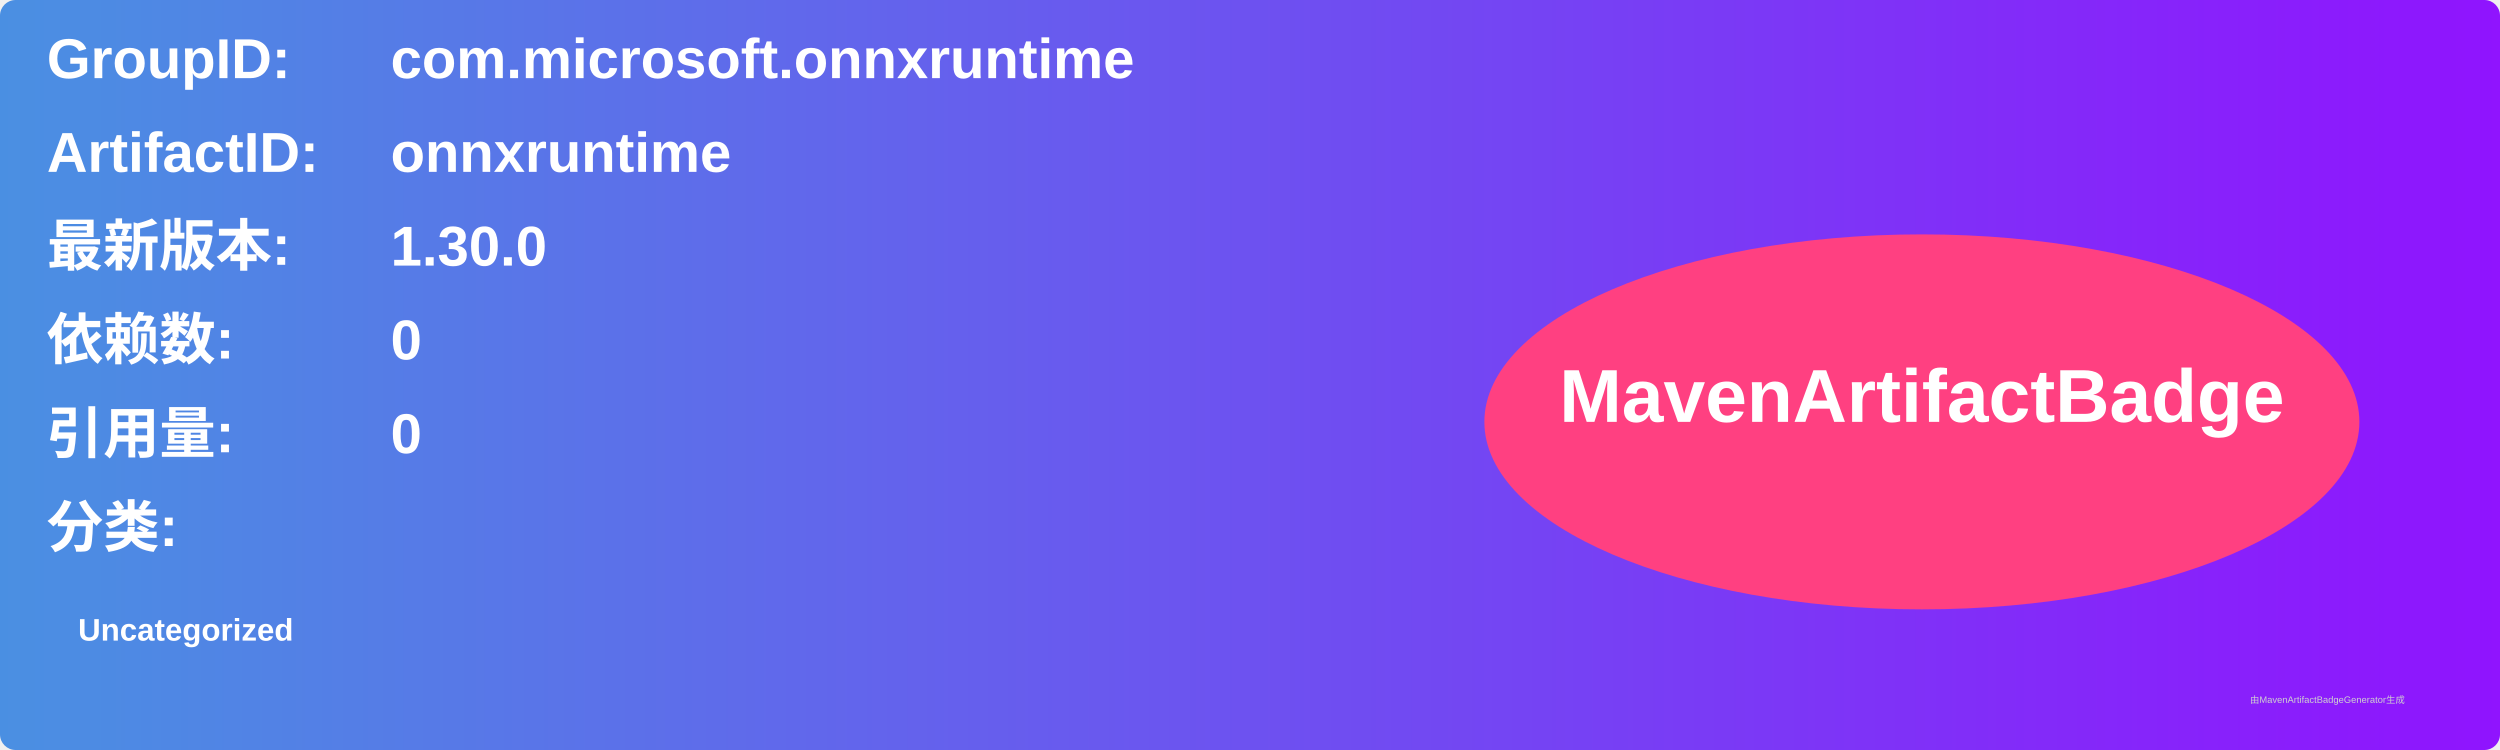
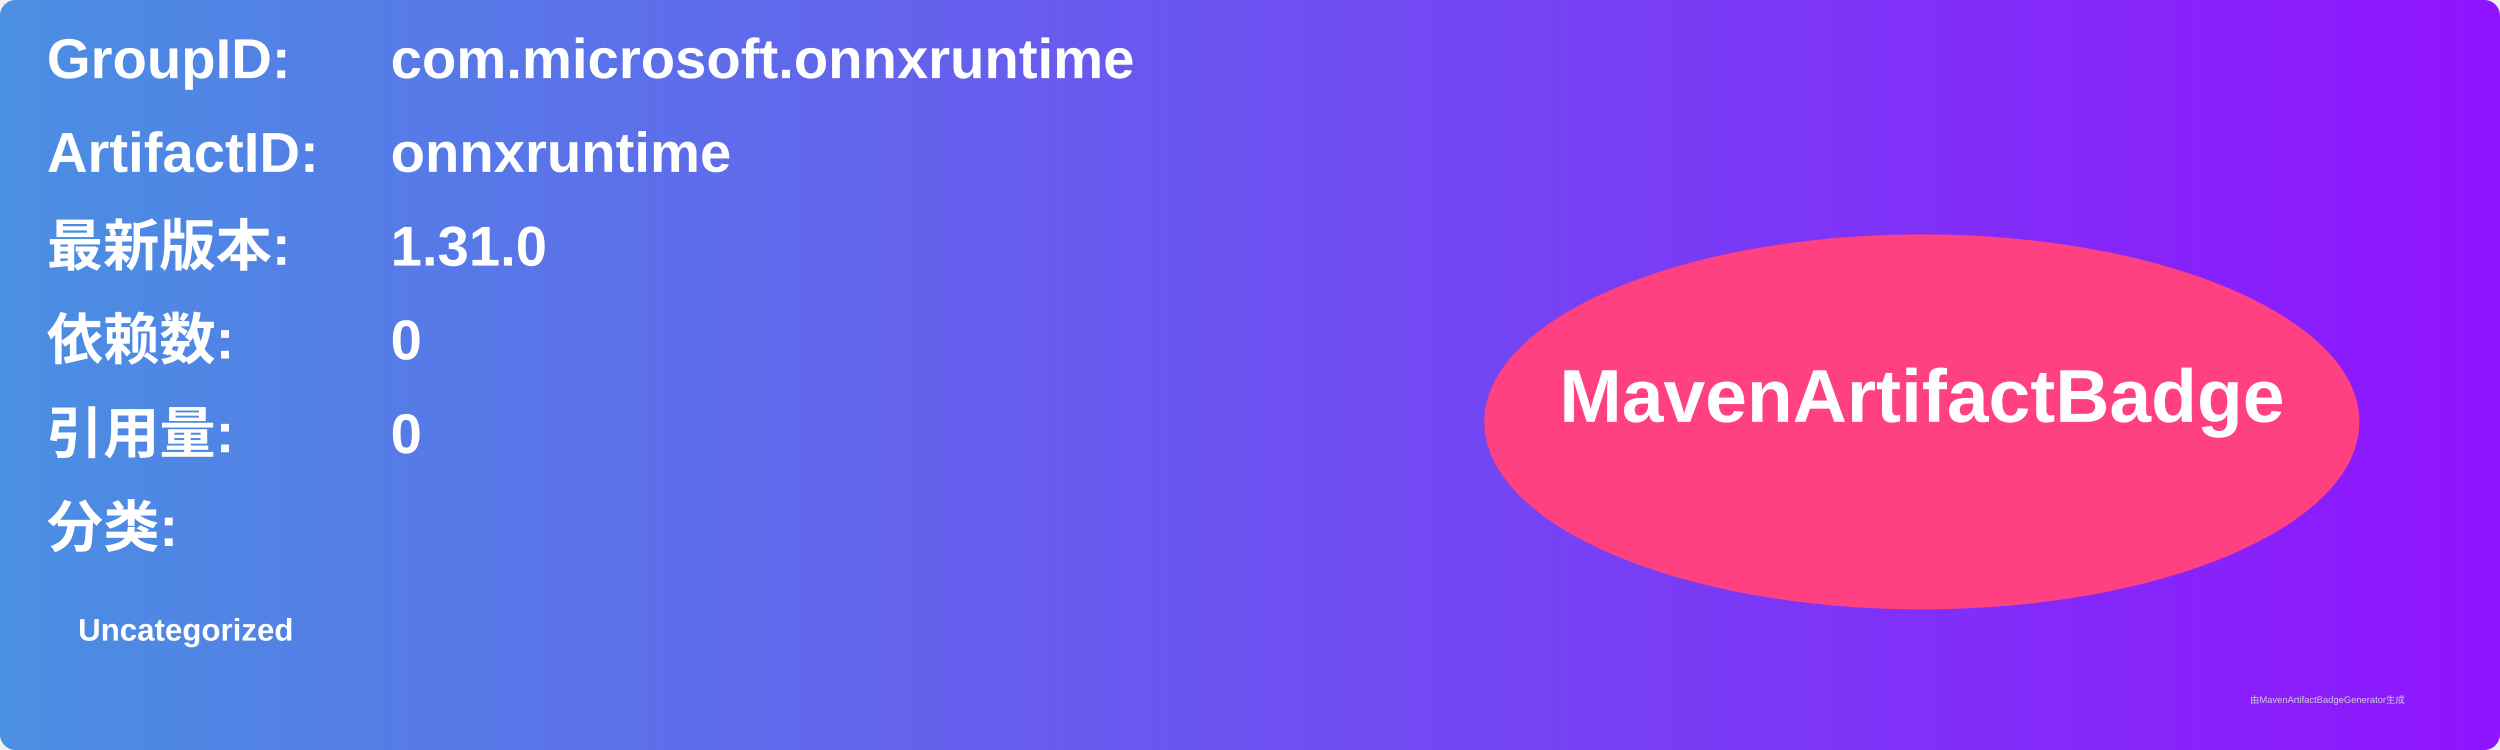
<svg xmlns="http://www.w3.org/2000/svg" width="800" height="240" viewBox="0 0 800 240">
  <linearGradient id="grad" x1="0%" y1="0%" x2="100%" y2="0%">
    <stop offset="0%" stop-color="#4a90e2" />
    <stop offset="100%" stop-color="#9013fe" />
  </linearGradient>
  <rect width="100%" height="100%" rx="5" ry="5" fill="url(#grad)" />
  <g transform="translate(15, 15)">
    <text x="0" y="10" font-family="Arial" font-size="18" fill="white" font-weight="bold" width="260">GroupID:</text>
    <text x="110" y="10" font-family="Arial" font-size="18" fill="white" font-weight="bold" width="460">com.microsoft.onnxruntime</text>
    <text x="0" y="40" font-family="Arial" font-size="18" fill="white" font-weight="bold" width="260">ArtifactID:</text>
    <text x="110" y="40" font-family="Arial" font-size="18" fill="white" font-weight="bold" width="460">onnxruntime</text>
    <text x="0" y="70" font-family="Arial" font-size="18" fill="white" font-weight="bold">最新版本:</text>
    <text x="110" y="70" font-family="Arial" font-size="18" fill="white" font-weight="bold">
-       <tspan font-weight="bold">1.30.0</tspan>
+       <tspan font-weight="bold">1.31.0</tspan>
    </text>
    <text x="0" y="100" font-family="Arial" font-size="18" fill="white" font-weight="bold">依赖数: </text>
    <text x="110" y="100" font-family="Arial" font-size="18" fill="white">
      <tspan font-weight="bold">0</tspan>
    </text>
    <text x="0" y="130" font-family="Arial" font-size="18" fill="white" font-weight="bold">引用量: </text>
    <text x="110" y="130" font-family="Arial" font-size="18" fill="white">
      <tspan font-weight="bold">0</tspan>
    </text>
    <text x="0" y="160" font-family="Arial" font-size="18" fill="white" font-weight="bold">分类:</text>
    <text x="10" y="190" font-family="Arial" font-size="10" fill="white">
      <tspan font-weight="bold">Uncategorized</tspan>
    </text>
    <ellipse cx="600" cy="120" rx="140" ry="60" fill="#ff4081" />
    <text x="600" y="120" text-anchor="middle" font-family="Arial" font-size="24" fill="white" font-weight="bold">MavenArtifactBadge</text>
  </g>
  <text x="720" y="225" font-family="Arial" font-size="3" fill="#d0d0d0">由MavenArtifactBadgeGenerator生成</text>
</svg>
